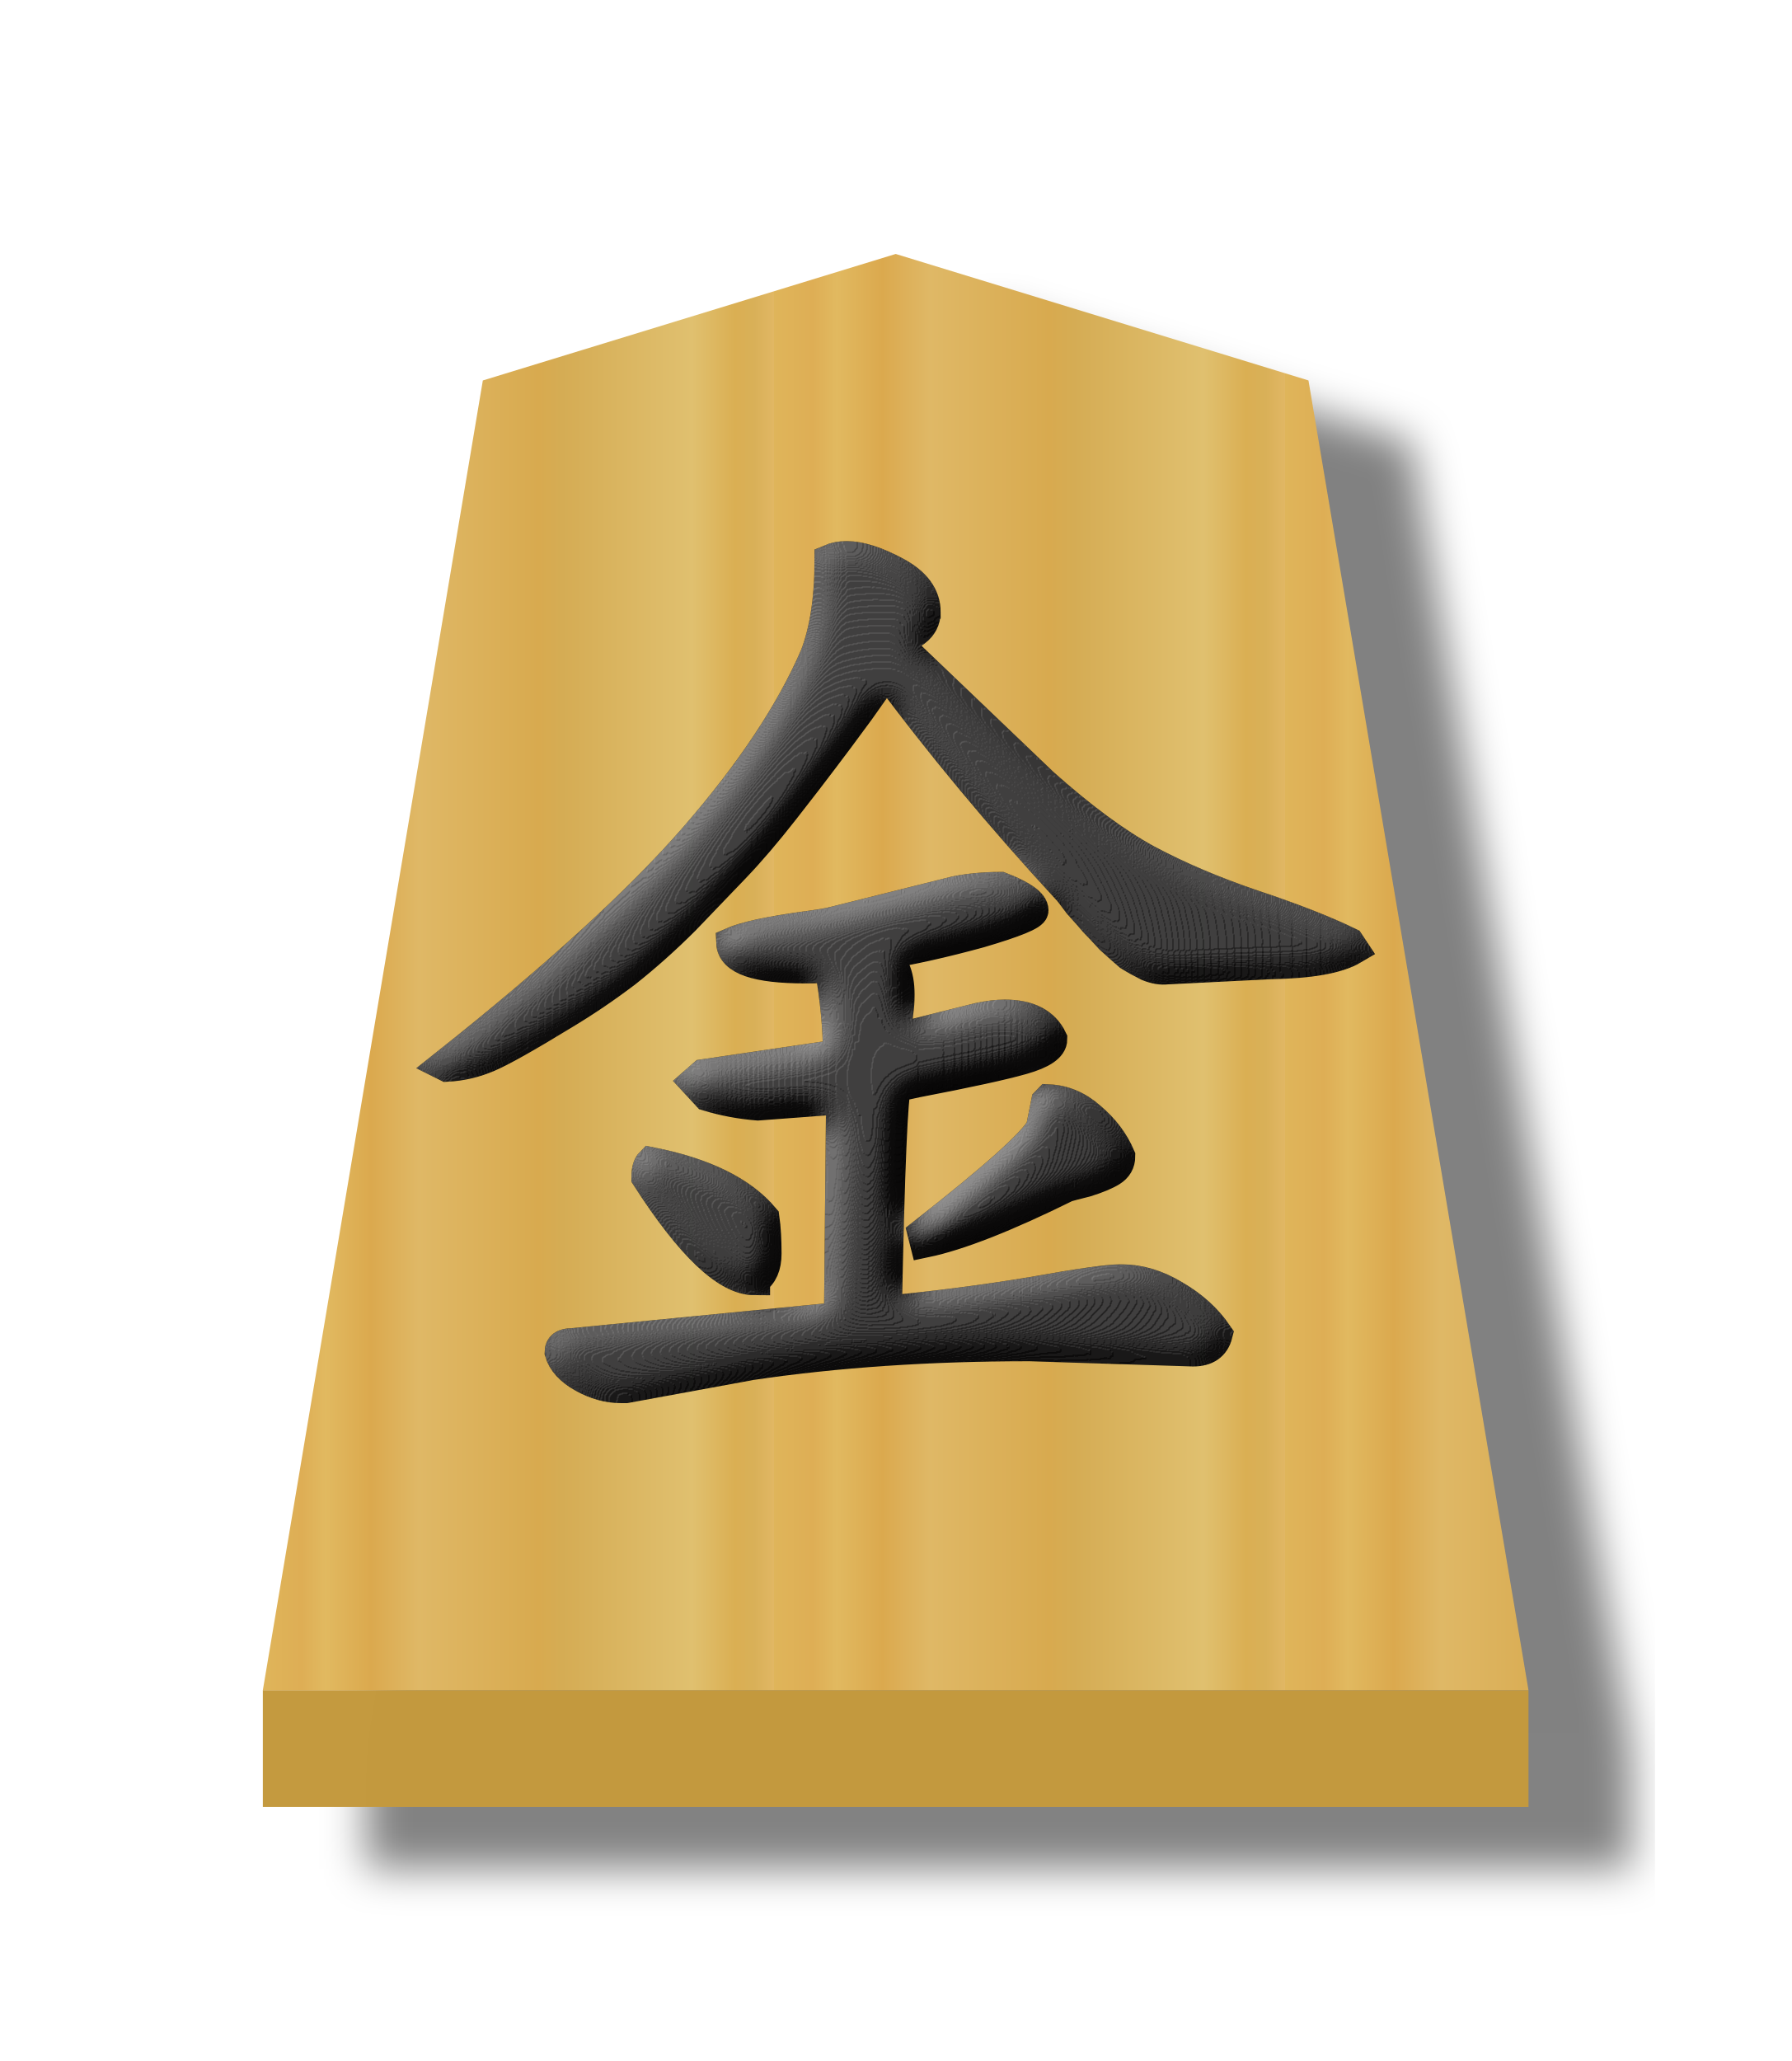
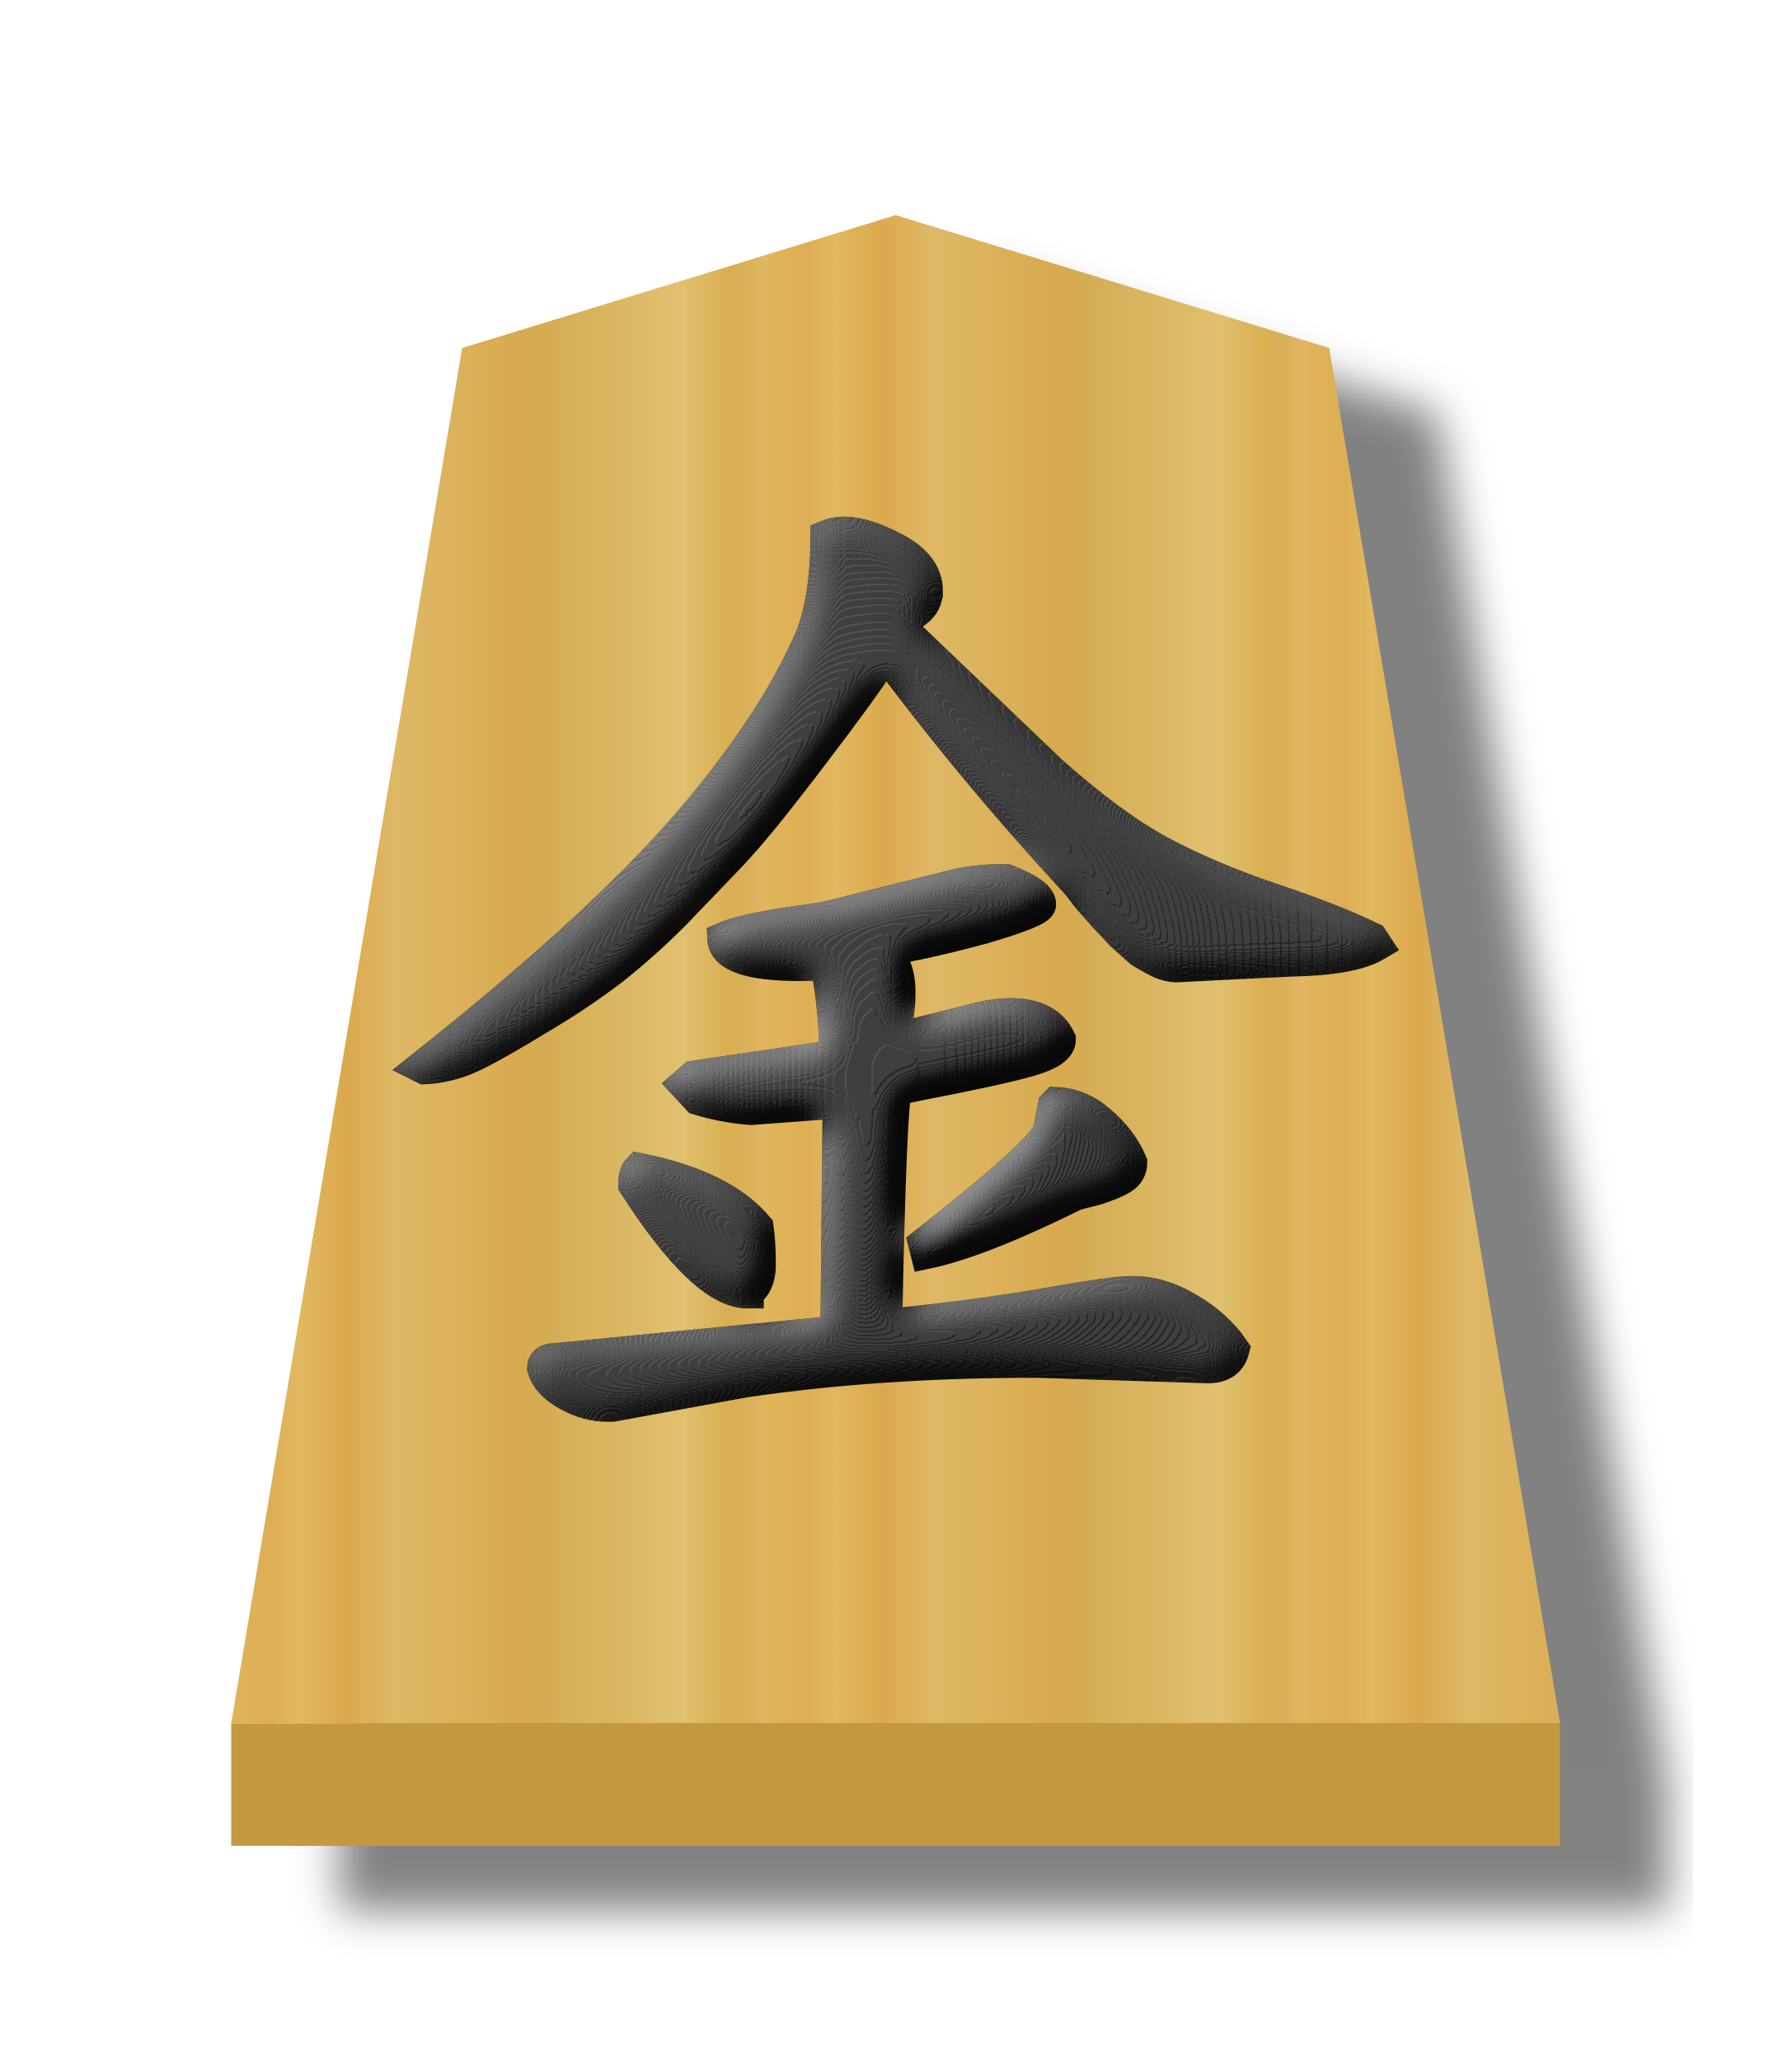
<svg xmlns="http://www.w3.org/2000/svg" xmlns:xlink="http://www.w3.org/1999/xlink" width="52.157" height="60" version="1.1" id="svg1717">
  <defs id="defs1721">
    <filter style="color-interpolation-filters:sRGB" id="filter4023">
      <feFlood flood-opacity="0.498" flood-color="rgb(0,0,0)" result="flood" id="feFlood4013" />
      <feComposite in="flood" in2="SourceGraphic" operator="in" result="composite1" id="feComposite4015" />
      <feGaussianBlur in="composite1" stdDeviation="1" result="blur" id="feGaussianBlur4017" />
      <feOffset dx="5" dy="3" result="offset" id="feOffset4019" />
      <feComposite in="SourceGraphic" in2="offset" operator="over" result="composite2" id="feComposite4021" />
    </filter>
    <linearGradient gradientTransform="matrix(1.537971,0,0,1.450059,299.4449,-3.04466)" xlink:href="#linearGradient12530" id="linearGradient59009-4" x1="-30.849" y1="30.267" x2="-14.721" y2="30.267" gradientUnits="userSpaceOnUse" spreadMethod="repeat" />
    <linearGradient id="linearGradient12530">
      <stop style="stop-color:#dfb459;stop-opacity:1" offset="0" id="stop12526" />
      <stop id="stop16843" offset="0.076" style="stop-color:#dead54;stop-opacity:1" />
      <stop id="stop12556" offset="0.123" style="stop-color:#e1b85f;stop-opacity:1" />
      <stop id="stop12532" offset="0.212" style="stop-color:#dba84d;stop-opacity:1" />
      <stop style="stop-color:#dfb765;stop-opacity:1" offset="0.305" id="stop12564" />
      <stop style="stop-color:#d8a94e;stop-opacity:1" offset="0.539" id="stop12558" />
      <stop id="stop12562" offset="0.586" style="stop-color:#d5ab53;stop-opacity:1" />
      <stop style="stop-color:#e0bf6e;stop-opacity:1" offset="0.84" id="stop12534" />
      <stop id="stop16845" offset="0.924" style="stop-color:#daae52;stop-opacity:1" />
      <stop id="stop12560" offset="0.962" style="stop-color:#d9af57;stop-opacity:1" />
      <stop style="stop-color:#e1b663;stop-opacity:1" offset="1" id="stop12528" />
    </linearGradient>
    <filter style="color-interpolation-filters:sRGB" id="filter10284">
      <feGaussianBlur stdDeviation="5" result="result8" id="feGaussianBlur10250" />
      <feComposite result="result6" in="SourceGraphic" operator="in" in2="result8" id="feComposite10252" />
      <feComposite operator="in" result="result11" in2="result6" id="feComposite10254" />
      <feFlood result="result10" flood-opacity="1" flood-color="rgb(255,255,255)" id="feFlood10256" />
      <feBlend mode="multiply" in="result10" in2="result11" result="result12" id="feBlend10258" />
      <feComposite result="fbSourceGraphic" operator="in" in2="SourceGraphic" in="result12" id="feComposite10260" />
      <feFlood result="result6" flood-color="rgb(75,101,154)" id="feFlood10262" />
      <feComposite k3="0.3" k2="0.3" k1="0.5" operator="arithmetic" result="result2" in="fbSourceGraphic" in2="result6" id="feComposite10264" k4="0" />
      <feColorMatrix result="fbSourceGraphicAlpha" in="result2" values="1 0 0 -1 0 1 0 1 -1 0 1 0 0 -1 0 -0.8 -1 0 3.9 -2.7 " type="matrix" id="feColorMatrix10266" />
      <feGaussianBlur result="result0" in="fbSourceGraphicAlpha" stdDeviation="0.5" id="feGaussianBlur10268" />
      <feDiffuseLighting lighting-color="#ffffff" diffuseConstant="0.7" surfaceScale="50" result="result13" in="result0" id="feDiffuseLighting10272">
        <feDistantLight elevation="20" azimuth="225" id="feDistantLight10270" />
      </feDiffuseLighting>
      <feSpecularLighting specularExponent="20" specularConstant="0.7" surfaceScale="10" lighting-color="#ffffff" result="result1" in="result0" id="feSpecularLighting10276">
        <feDistantLight elevation="45" azimuth="225" id="feDistantLight10274" />
      </feSpecularLighting>
      <feBlend mode="screen" result="result5" in2="SourceGraphic" in="result13" id="feBlend10278" />
      <feComposite in="result1" k3="1" k2="1" operator="arithmetic" in2="result5" result="result9" id="feComposite10280" k1="0" k4="0" />
      <feComposite in2="SourceGraphic" operator="in" id="feComposite10282" result="fbSourceGraphic" />
      <feColorMatrix result="fbSourceGraphicAlpha" in="fbSourceGraphic" values="0 0 0 -1 0 0 0 0 -1 0 0 0 0 -1 0 0 0 0 1 0" id="feColorMatrix12468" />
      <feComposite in2="fbSourceGraphic" id="feComposite12470" operator="arithmetic" k1="0" k2="1" result="composite1" in="fbSourceGraphic" k3="0" k4="0" />
      <feColorMatrix id="feColorMatrix12472" in="composite1" values="1" type="saturate" result="colormatrix1" />
      <feFlood id="feFlood12474" flood-opacity="0.667" flood-color="rgb(0,0,0)" result="flood1" />
      <feBlend in2="colormatrix1" id="feBlend12476" in="flood1" mode="multiply" result="blend1" />
      <feBlend in2="blend1" id="feBlend12478" mode="screen" result="blend2" />
      <feColorMatrix id="feColorMatrix12480" in="blend2" values="1" type="saturate" result="colormatrix2" />
      <feComposite in2="fbSourceGraphic" id="feComposite12482" in="colormatrix2" operator="in" result="composite2" />
    </filter>
  </defs>
  <filter id="drop-shadow">
    <feGaussianBlur in="SourceAlpha" result="blur" stdDeviation="2" id="feGaussianBlur1692" />
    <feOffset result="offsetBlur" dx="2" dy="2" id="feOffset1694" />
    <feBlend in="SourceGraphic" in2="offsetBlur" mode="normal" id="feBlend1696" />
  </filter>
-   <g id="g162" transform="translate(60.14417,1.208812)">
+   <g id="g162" transform="matrix(1.05,0,0,1.05,61.84747,-0.2307483)">
    <g id="g3797" style="opacity:0.99;filter:url(#filter4023)" transform="matrix(0.6,0,0,0.6,-203.6911,2.584483)">
      <g transform="translate(0,-2)" id="g4001-5">
        <g id="g4356-5" transform="matrix(1.06652,0,0,1.029168,-18.20881,-3.814996)" style="opacity:1">
          <g style="display:inline;fill:#fecb00;fill-opacity:1" id="g5079-7-0-8" transform="matrix(1.444239,0,0,1.444239,297.909,0.7763667)" />
        </g>
        <path id="path1890-5-62-7-8" d="m 252,77.687 v 5.669 l 61.417,2.7e-4 v -5.669 z" style="opacity:1;fill:#c3983c;fill-opacity:0.992;stroke:none;stroke-width:0.3;stroke-linecap:butt;stroke-linejoin:miter;stroke-miterlimit:4;stroke-dasharray:none;stroke-opacity:1" />
      </g>
      <path style="display:inline;opacity:1;fill:url(#linearGradient59009-4);fill-opacity:1;stroke-width:1.513" id="path5063-6-56-8" d="M 282.711,6 262.675,12.138 252,75.687 l 61.417,4e-5 -10.676,-63.55 z" />
    </g>
    <g aria-label="金" style="font-style:normal;font-variant:normal;font-weight:normal;font-stretch:normal;font-size:26.667px;line-height:1.25;font-family:KaiTi;-inkscape-font-specification:KaiTi;letter-spacing:0px;word-spacing:0px;opacity:0.99;fill:#000000;fill-opacity:1;stroke:#000000;stroke-width:1;stroke-miterlimit:4;stroke-dasharray:none;stroke-opacity:1;filter:url(#filter10284)" id="text883" transform="matrix(0.9,0,0,0.9,-57.40322,-2.75405)">
      <path d="m 26.885,21.515 q 0,0.372 -0.305,0.609 -0.305,0.203 -0.474,0.542 l 4.604,4.401 q 1.862,1.659 3.352,2.471 1.523,0.812 3.419,1.456 1.93,0.643 3.115,1.219 l 0.135,0.203 q -0.745,0.44 -2.641,0.474 l -3.385,0.169 Q 34.435,33.093 34.096,32.957 33.758,32.788 33.487,32.619 33.25,32.416 32.878,32.077 32.539,31.705 32.37,31.536 32.2,31.332 31.862,30.96 31.557,30.554 31.523,30.52 28.24,26.965 25.633,23.444 q -0.135,0.203 -0.88,1.253 -0.745,1.016 -1.185,1.591 -0.406,0.542 -1.253,1.625 -0.846,1.083 -1.591,1.862 -0.711,0.745 -1.625,1.693 -0.914,0.914 -1.896,1.693 -0.982,0.745 -1.997,1.354 -1.828,1.117 -2.471,1.388 -0.643,0.271 -1.32,0.305 l -0.068,-0.034 q 5.383,-4.266 8.091,-7.38 2.708,-3.115 3.893,-5.857 0.474,-1.219 0.474,-3.115 0.237,-0.102 0.542,-0.102 0.643,0 1.591,0.508 0.948,0.508 0.948,1.286 z m 3.995,15.776 q 0.745,0.034 1.354,0.576 0.643,0.542 0.948,1.253 0,0.305 -0.271,0.474 -0.271,0.169 -0.812,0.339 -0.542,0.135 -0.643,0.169 -2.945,1.456 -4.57,1.794 l -0.068,-0.271 q 3.419,-2.674 3.826,-3.419 l 0.169,-0.846 z m -5.247,6.839 q 2.471,-0.237 4.706,-0.609 2.268,-0.406 2.844,-0.406 h 0.068 q 0.846,0 1.693,0.508 0.88,0.508 1.388,1.253 -0.135,0.542 -0.779,0.542 l -5.281,-0.169 h -0.034 q -4.841,0 -8.971,0.609 l -4.062,0.745 h -0.169 q -0.609,0 -1.219,-0.339 -0.609,-0.339 -0.745,-0.812 0,-0.271 0.372,-0.271 l 8.667,-0.846 0.068,-7.076 -2.708,0.203 q -0.846,-0.068 -1.625,-0.305 l -0.406,-0.44 0.271,-0.237 4.367,-0.643 q 0,-1.286 -0.271,-2.844 -0.271,0.034 -0.812,0.034 -2.336,0 -2.37,-0.812 0.305,-0.135 0.914,-0.271 0.643,-0.135 1.388,-0.237 0.779,-0.102 1.016,-0.169 l 3.927,-0.982 q 0.677,-0.135 1.456,-0.135 1.049,0.406 1.049,0.745 0,0.203 -1.727,0.711 -1.727,0.474 -3.182,0.711 0.576,0.339 0.576,1.286 0,0.339 -0.034,0.542 l -0.102,0.914 2.708,-0.677 q 0.474,-0.102 0.846,-0.102 1.151,0 1.523,0.779 0,0.372 -0.948,0.643 -0.948,0.271 -3.419,0.745 -0.44,0.102 -0.677,0.135 -0.169,0.372 -0.305,7.143 z m -4.266,-1.016 q -1.354,0 -3.487,-3.318 0,-0.339 0.135,-0.474 2.573,0.508 3.656,1.794 0.068,0.474 0.068,1.151 0,0.609 -0.372,0.846 z" style="font-style:normal;font-variant:normal;font-weight:normal;font-stretch:normal;font-size:34.667px;font-family:'cwTeX Q Kai';-inkscape-font-specification:'cwTeX Q Kai';stroke:#000000;stroke-width:1;stroke-miterlimit:4;stroke-dasharray:none;stroke-opacity:1" id="path1508-2" />
    </g>
  </g>
</svg>
